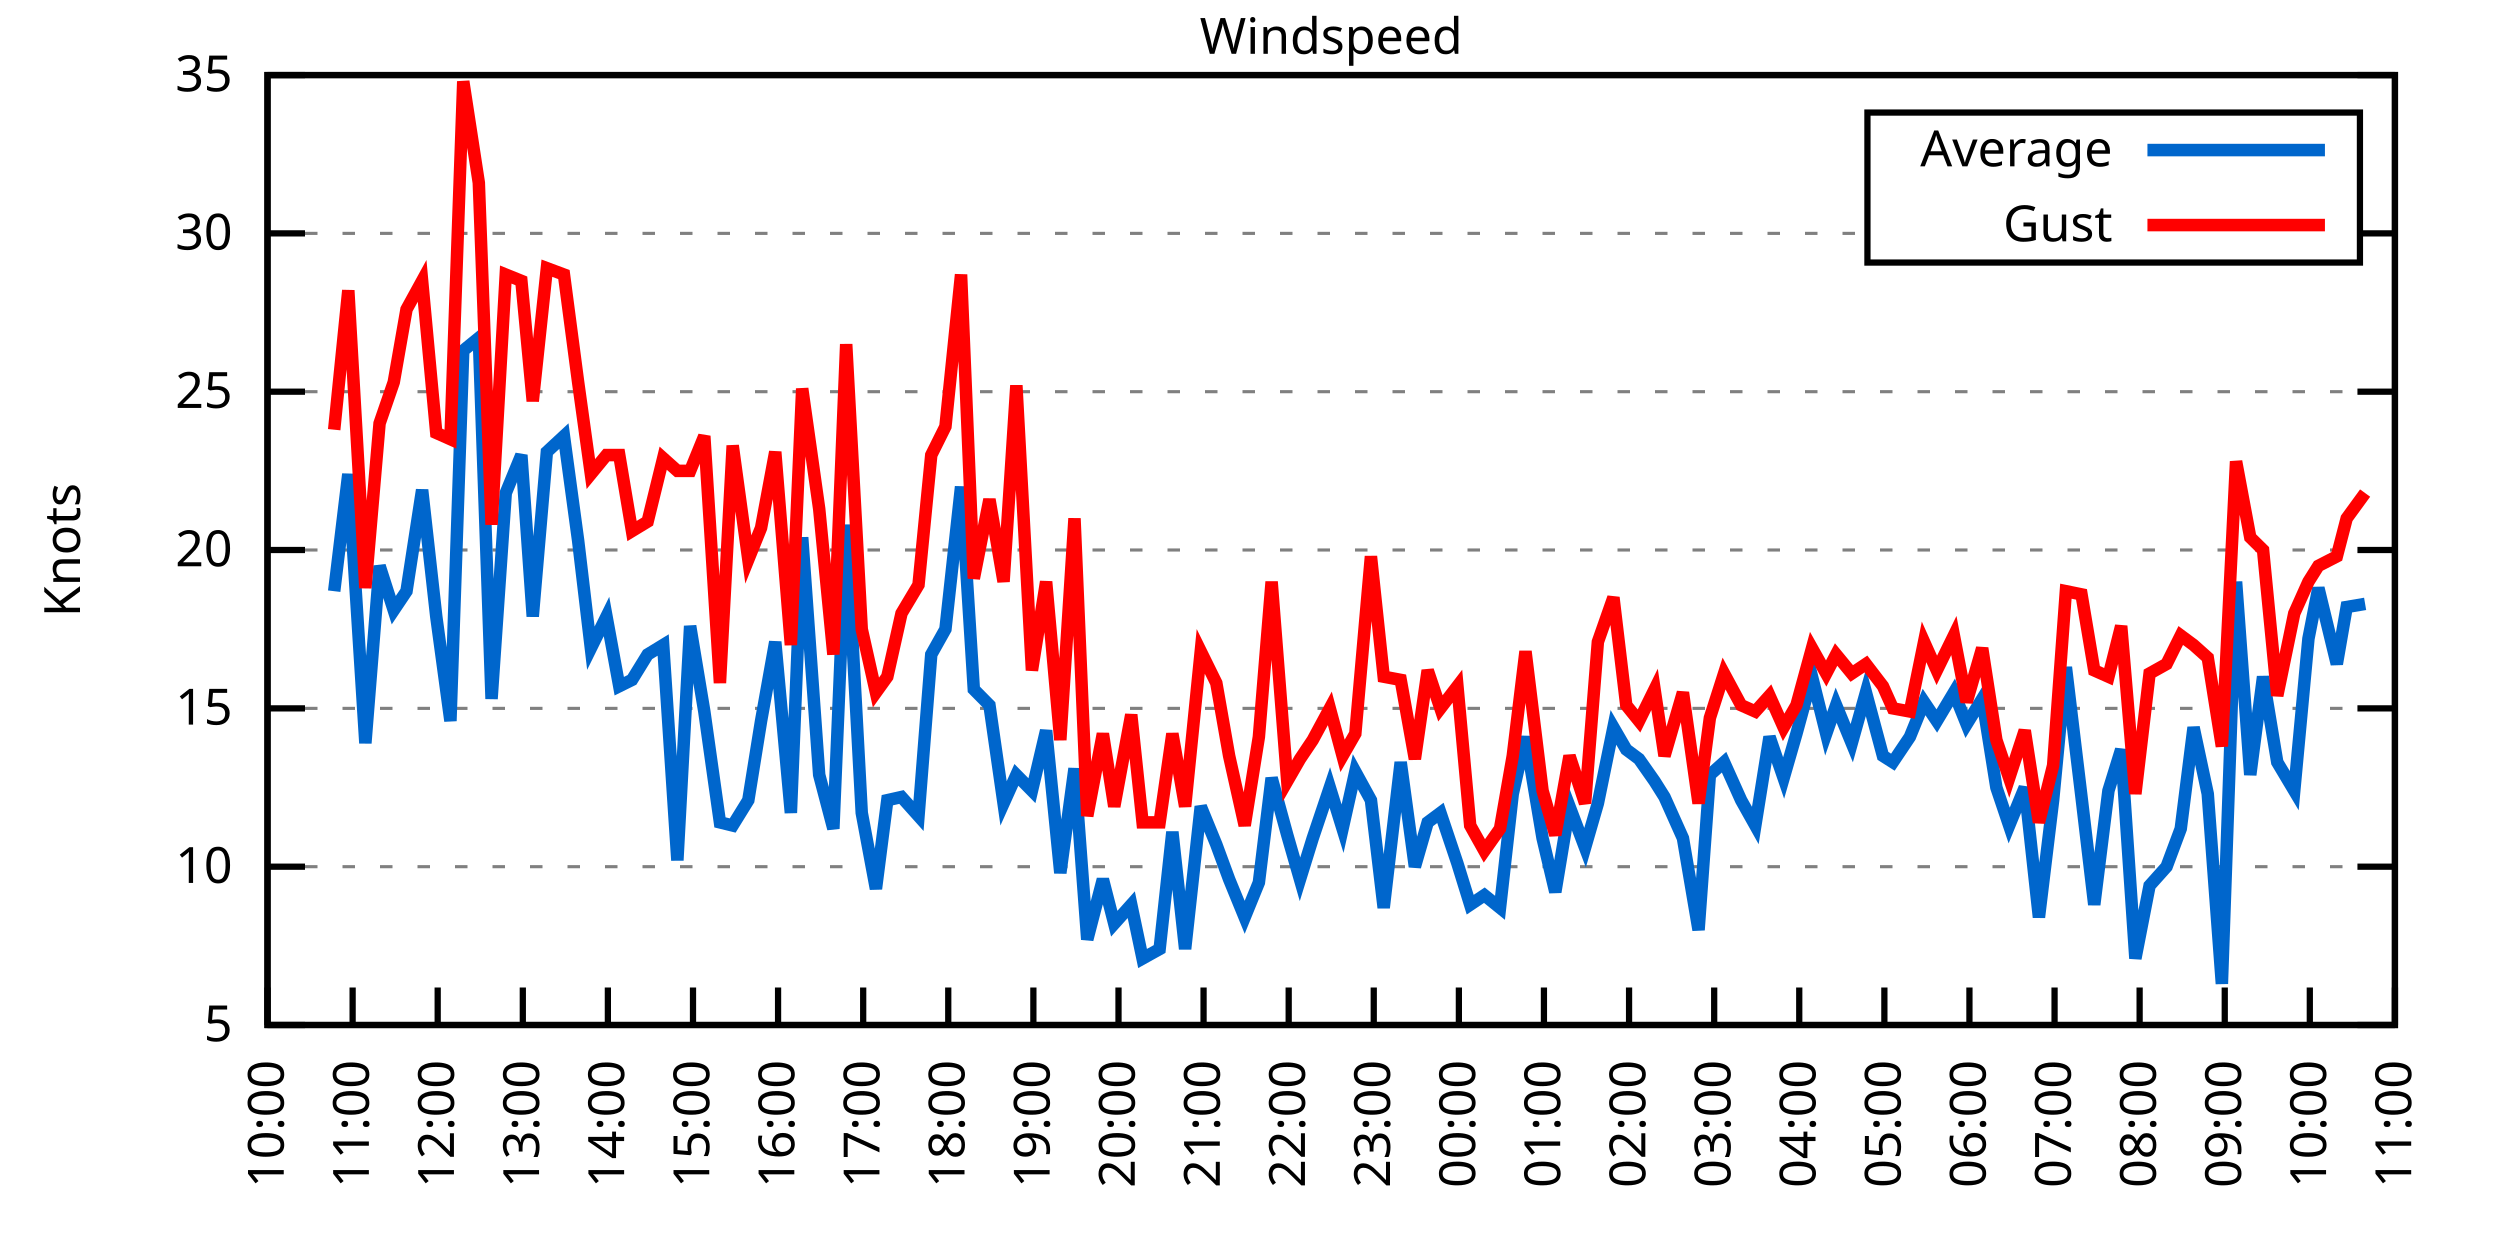
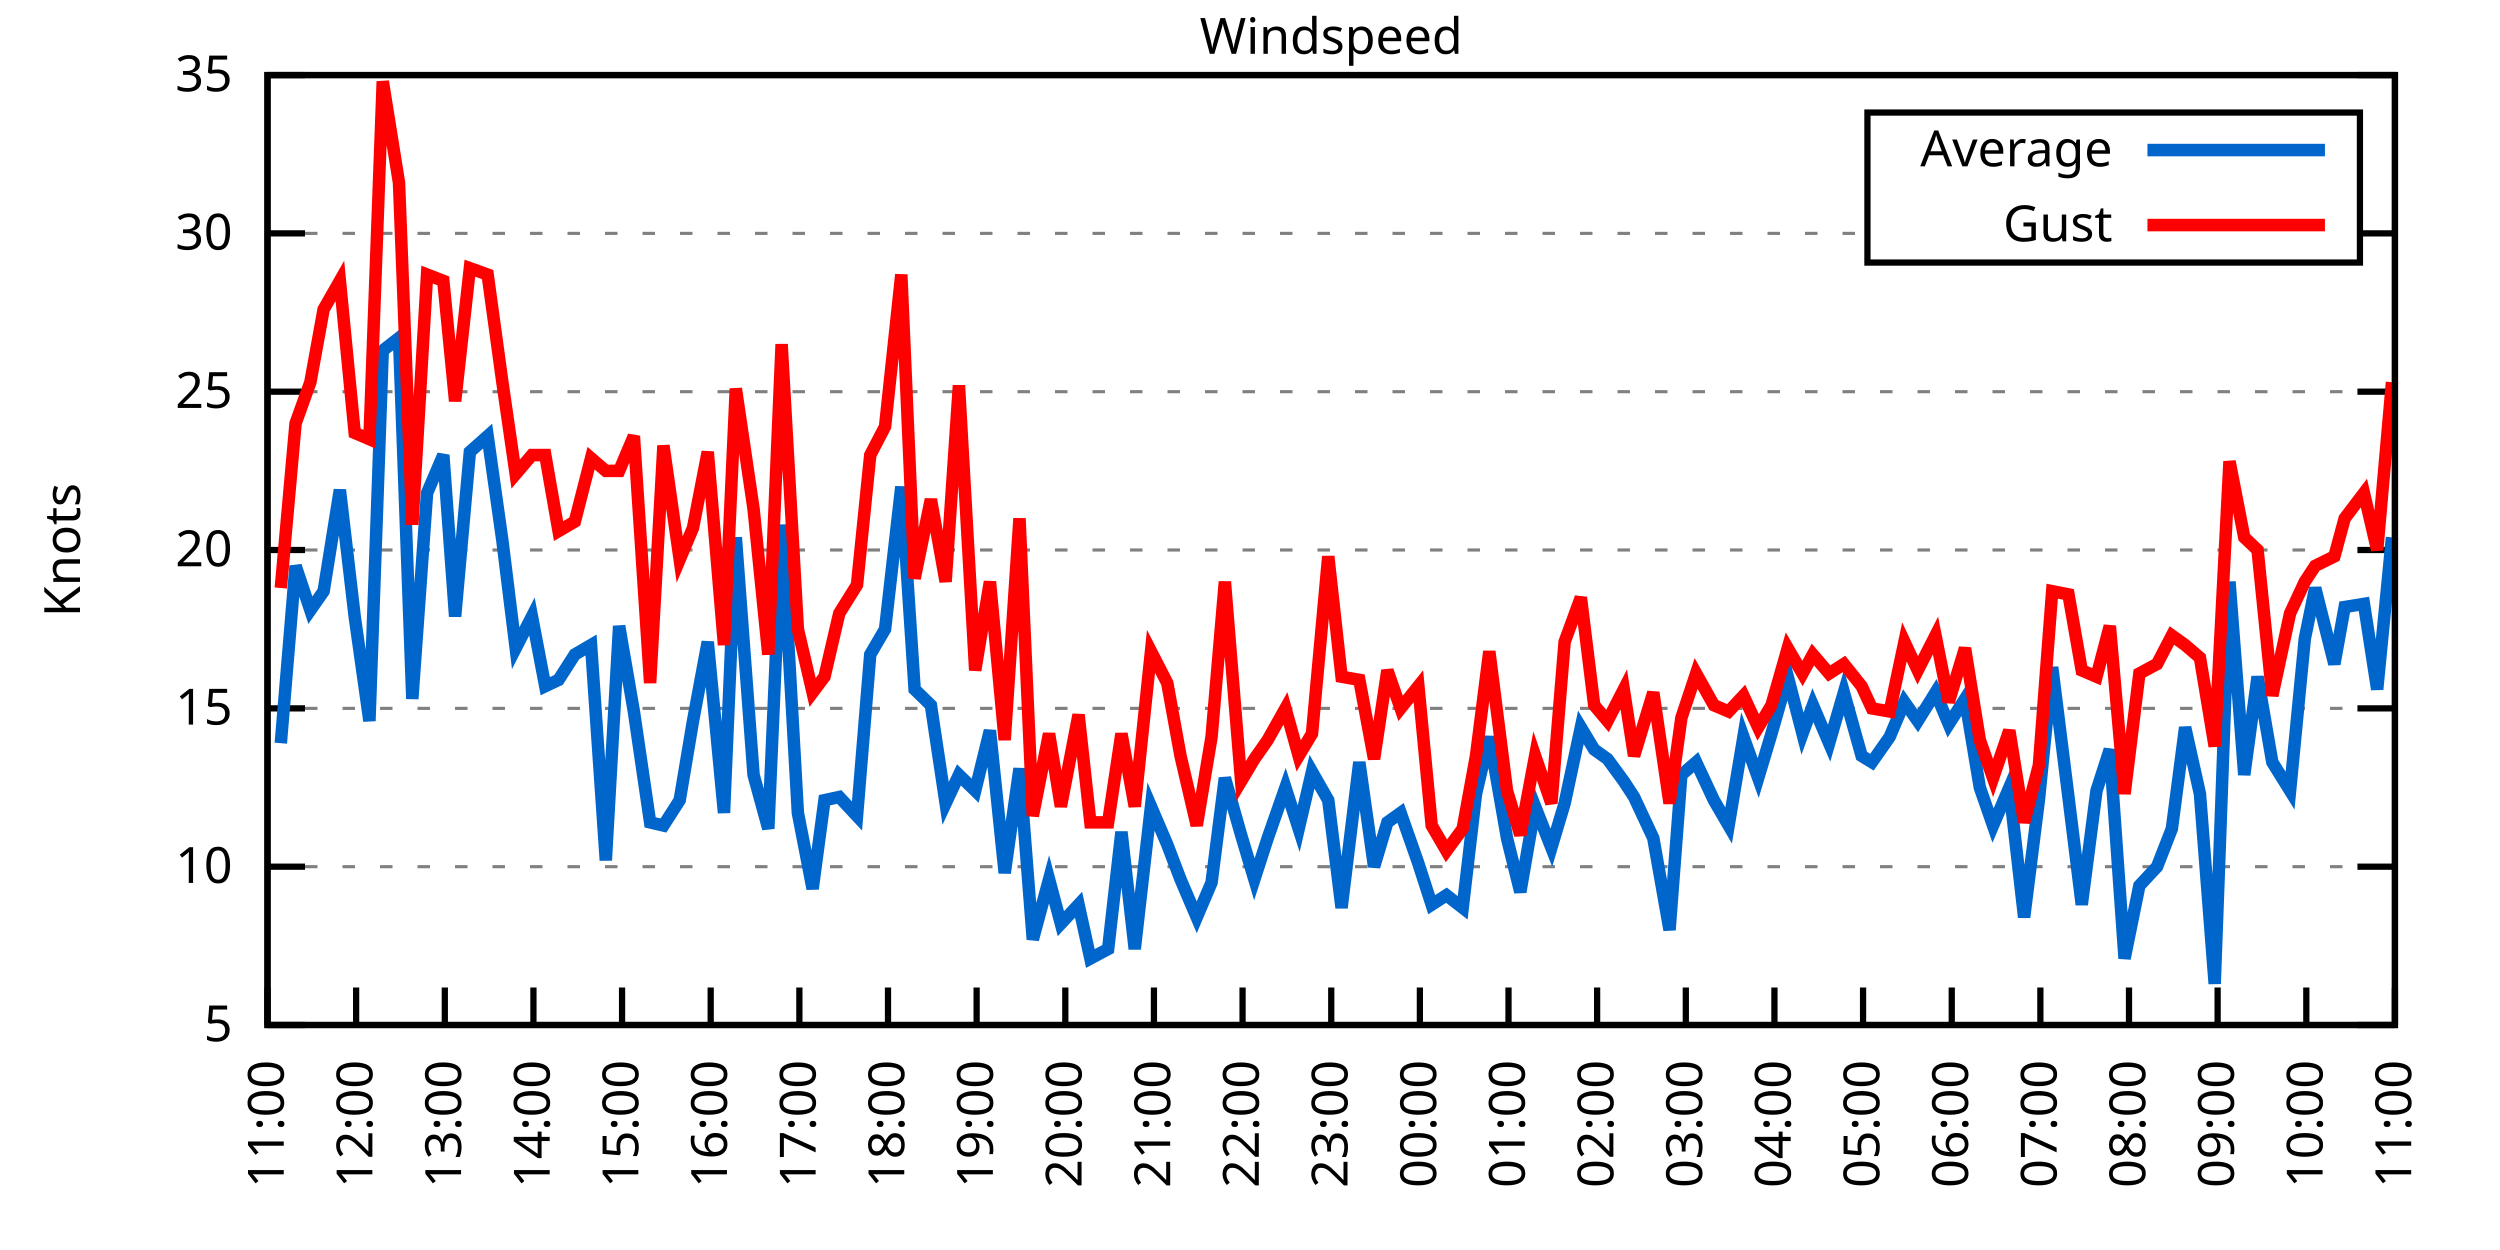
<svg xmlns="http://www.w3.org/2000/svg" xmlns:xlink="http://www.w3.org/1999/xlink" width="400" height="200" viewBox="0 0 400 200">
  <g id="gnuplot_canvas">
    <rect x="0" y="0" width="400" height="200" fill="none" />
    <defs>
      <circle id="gpDot" r="0.5" stroke-width="0.5" stroke="currentColor" />
      <path id="gpPt0" stroke-width="0.333" stroke="currentColor" d="M-1,0 h2 M0,-1 v2" />
      <path id="gpPt1" stroke-width="0.333" stroke="currentColor" d="M-1,-1 L1,1 M1,-1 L-1,1" />
      <path id="gpPt2" stroke-width="0.333" stroke="currentColor" d="M-1,0 L1,0 M0,-1 L0,1 M-1,-1 L1,1 M-1,1 L1,-1" />
      <rect id="gpPt3" stroke-width="0.333" stroke="currentColor" x="-1" y="-1" width="2" height="2" />
      <rect id="gpPt4" stroke-width="0.333" stroke="currentColor" fill="currentColor" x="-1" y="-1" width="2" height="2" />
      <circle id="gpPt5" stroke-width="0.333" stroke="currentColor" cx="0" cy="0" r="1" />
      <use xlink:href="#gpPt5" id="gpPt6" fill="currentColor" stroke="none" />
      <path id="gpPt7" stroke-width="0.333" stroke="currentColor" d="M0,-1.33 L-1.33,0.67 L1.33,0.67 z" />
      <use xlink:href="#gpPt7" id="gpPt8" fill="currentColor" stroke="none" />
      <use xlink:href="#gpPt7" id="gpPt9" stroke="currentColor" transform="rotate(180)" />
      <use xlink:href="#gpPt9" id="gpPt10" fill="currentColor" stroke="none" />
      <use xlink:href="#gpPt3" id="gpPt11" stroke="currentColor" transform="rotate(45)" />
      <use xlink:href="#gpPt11" id="gpPt12" fill="currentColor" stroke="none" />
      <path id="gpPt13" stroke-width="0.333" stroke="currentColor" d="M0,1.330 L1.265,0.411 L0.782,-1.067 L-0.782,-1.076 L-1.265,0.411 z" />
      <use xlink:href="#gpPt13" id="gpPt14" fill="currentColor" stroke="none" />
      <filter id="textbox" filterUnits="objectBoundingBox" x="0" y="0" height="1" width="1">
        <feFlood flood-color="white" flood-opacity="1" result="bgnd" />
        <feComposite in="SourceGraphic" in2="bgnd" operator="atop" />
      </filter>
      <filter id="greybox" filterUnits="objectBoundingBox" x="0" y="0" height="1" width="1">
        <feFlood flood-color="lightgrey" flood-opacity="1" result="grey" />
        <feComposite in="SourceGraphic" in2="grey" operator="atop" />
      </filter>
    </defs>
    <g fill="none" color="white" stroke="currentColor" stroke-width="1.00" stroke-linecap="butt" stroke-linejoin="miter">
</g>
    <g fill="none" color="black" stroke="currentColor" stroke-width="1.00" stroke-linecap="butt" stroke-linejoin="miter">
      <g stroke="none" shape-rendering="crispEdges">
        <polygon fill="rgb(255, 255, 255)" points="42.80,164.00 383.18,164.00 383.18,12.02 42.80,12.02 " />
      </g>
    </g>
    <g fill="none" color="black" stroke="currentColor" stroke-width="1.00" stroke-linecap="butt" stroke-linejoin="miter">
</g>
    <g fill="none" color="black" stroke="black" stroke-width="0.50" stroke-linecap="butt" stroke-linejoin="miter">
</g>
    <g fill="none" color="gray" stroke="currentColor" stroke-width="0.50" stroke-linecap="butt" stroke-linejoin="miter">
      <path stroke="gray" stroke-dasharray="2,4" class="gridline" d="M42.80,164.00 L383.19,164.00  " />
    </g>
    <g fill="none" color="gray" stroke="gray" stroke-width="1.00" stroke-linecap="butt" stroke-linejoin="miter">
</g>
    <g fill="none" color="black" stroke="currentColor" stroke-width="1.00" stroke-linecap="butt" stroke-linejoin="miter">
      <path stroke="black" d="M42.80,164.00 L48.80,164.00 M383.19,164.00 L377.19,164.00  " />
      <g transform="translate(37.20,166.60)" stroke="none" fill="black" font-family="Sans" font-size="8.00" text-anchor="end">
        <text>
          <tspan font-family="Sans"> 5</tspan>
        </text>
      </g>
    </g>
    <g fill="none" color="black" stroke="currentColor" stroke-width="1.00" stroke-linecap="butt" stroke-linejoin="miter">
</g>
    <g fill="none" color="black" stroke="black" stroke-width="0.50" stroke-linecap="butt" stroke-linejoin="miter">
</g>
    <g fill="none" color="gray" stroke="currentColor" stroke-width="0.50" stroke-linecap="butt" stroke-linejoin="miter">
      <path stroke="gray" stroke-dasharray="2,4" class="gridline" d="M42.80,138.67 L383.19,138.67  " />
    </g>
    <g fill="none" color="gray" stroke="gray" stroke-width="1.00" stroke-linecap="butt" stroke-linejoin="miter">
</g>
    <g fill="none" color="black" stroke="currentColor" stroke-width="1.00" stroke-linecap="butt" stroke-linejoin="miter">
      <path stroke="black" d="M42.80,138.67 L48.80,138.67 M383.19,138.67 L377.19,138.67  " />
      <g transform="translate(37.20,141.27)" stroke="none" fill="black" font-family="Sans" font-size="8.00" text-anchor="end">
        <text>
          <tspan font-family="Sans"> 10</tspan>
        </text>
      </g>
    </g>
    <g fill="none" color="black" stroke="currentColor" stroke-width="1.00" stroke-linecap="butt" stroke-linejoin="miter">
</g>
    <g fill="none" color="black" stroke="black" stroke-width="0.50" stroke-linecap="butt" stroke-linejoin="miter">
</g>
    <g fill="none" color="gray" stroke="currentColor" stroke-width="0.50" stroke-linecap="butt" stroke-linejoin="miter">
      <path stroke="gray" stroke-dasharray="2,4" class="gridline" d="M42.80,113.34 L383.19,113.34  " />
    </g>
    <g fill="none" color="gray" stroke="gray" stroke-width="1.00" stroke-linecap="butt" stroke-linejoin="miter">
</g>
    <g fill="none" color="black" stroke="currentColor" stroke-width="1.00" stroke-linecap="butt" stroke-linejoin="miter">
      <path stroke="black" d="M42.80,113.34 L48.80,113.34 M383.19,113.34 L377.19,113.34  " />
      <g transform="translate(37.20,115.94)" stroke="none" fill="black" font-family="Sans" font-size="8.00" text-anchor="end">
        <text>
          <tspan font-family="Sans"> 15</tspan>
        </text>
      </g>
    </g>
    <g fill="none" color="black" stroke="currentColor" stroke-width="1.00" stroke-linecap="butt" stroke-linejoin="miter">
</g>
    <g fill="none" color="black" stroke="black" stroke-width="0.50" stroke-linecap="butt" stroke-linejoin="miter">
</g>
    <g fill="none" color="gray" stroke="currentColor" stroke-width="0.50" stroke-linecap="butt" stroke-linejoin="miter">
      <path stroke="gray" stroke-dasharray="2,4" class="gridline" d="M42.80,88.00 L383.19,88.00  " />
    </g>
    <g fill="none" color="gray" stroke="gray" stroke-width="1.00" stroke-linecap="butt" stroke-linejoin="miter">
</g>
    <g fill="none" color="black" stroke="currentColor" stroke-width="1.00" stroke-linecap="butt" stroke-linejoin="miter">
      <path stroke="black" d="M42.80,88.00 L48.80,88.00 M383.19,88.00 L377.19,88.00  " />
      <g transform="translate(37.20,90.60)" stroke="none" fill="black" font-family="Sans" font-size="8.00" text-anchor="end">
        <text>
          <tspan font-family="Sans"> 20</tspan>
        </text>
      </g>
    </g>
    <g fill="none" color="black" stroke="currentColor" stroke-width="1.00" stroke-linecap="butt" stroke-linejoin="miter">
</g>
    <g fill="none" color="black" stroke="black" stroke-width="0.50" stroke-linecap="butt" stroke-linejoin="miter">
</g>
    <g fill="none" color="gray" stroke="currentColor" stroke-width="0.50" stroke-linecap="butt" stroke-linejoin="miter">
      <path stroke="gray" stroke-dasharray="2,4" class="gridline" d="M42.80,62.67 L383.19,62.67  " />
    </g>
    <g fill="none" color="gray" stroke="gray" stroke-width="1.00" stroke-linecap="butt" stroke-linejoin="miter">
</g>
    <g fill="none" color="black" stroke="currentColor" stroke-width="1.00" stroke-linecap="butt" stroke-linejoin="miter">
      <path stroke="black" d="M42.80,62.67 L48.80,62.67 M383.19,62.67 L377.19,62.67  " />
      <g transform="translate(37.20,65.27)" stroke="none" fill="black" font-family="Sans" font-size="8.00" text-anchor="end">
        <text>
          <tspan font-family="Sans"> 25</tspan>
        </text>
      </g>
    </g>
    <g fill="none" color="black" stroke="currentColor" stroke-width="1.00" stroke-linecap="butt" stroke-linejoin="miter">
</g>
    <g fill="none" color="black" stroke="black" stroke-width="0.50" stroke-linecap="butt" stroke-linejoin="miter">
</g>
    <g fill="none" color="gray" stroke="currentColor" stroke-width="0.50" stroke-linecap="butt" stroke-linejoin="miter">
      <path stroke="gray" stroke-dasharray="2,4" class="gridline" d="M42.80,37.34 L298.79,37.34 M377.59,37.34 L383.19,37.34  " />
    </g>
    <g fill="none" color="gray" stroke="gray" stroke-width="1.00" stroke-linecap="butt" stroke-linejoin="miter">
</g>
    <g fill="none" color="black" stroke="currentColor" stroke-width="1.00" stroke-linecap="butt" stroke-linejoin="miter">
      <path stroke="black" d="M42.80,37.34 L48.80,37.34 M383.19,37.34 L377.19,37.34  " />
      <g transform="translate(37.20,39.94)" stroke="none" fill="black" font-family="Sans" font-size="8.00" text-anchor="end">
        <text>
          <tspan font-family="Sans"> 30</tspan>
        </text>
      </g>
    </g>
    <g fill="none" color="black" stroke="currentColor" stroke-width="1.00" stroke-linecap="butt" stroke-linejoin="miter">
</g>
    <g fill="none" color="black" stroke="black" stroke-width="0.50" stroke-linecap="butt" stroke-linejoin="miter">
</g>
    <g fill="none" color="gray" stroke="currentColor" stroke-width="0.50" stroke-linecap="butt" stroke-linejoin="miter">
      <path stroke="gray" stroke-dasharray="2,4" class="gridline" d="M42.80,12.01 L383.19,12.01  " />
    </g>
    <g fill="none" color="gray" stroke="gray" stroke-width="1.00" stroke-linecap="butt" stroke-linejoin="miter">
</g>
    <g fill="none" color="black" stroke="currentColor" stroke-width="1.00" stroke-linecap="butt" stroke-linejoin="miter">
      <path stroke="black" d="M42.80,12.01 L48.80,12.01 M383.19,12.01 L377.19,12.01  " />
      <g transform="translate(37.20,14.61)" stroke="none" fill="black" font-family="Sans" font-size="8.00" text-anchor="end">
        <text>
          <tspan font-family="Sans"> 35</tspan>
        </text>
      </g>
    </g>
    <g fill="none" color="black" stroke="currentColor" stroke-width="1.00" stroke-linecap="butt" stroke-linejoin="miter">
      <path stroke="black" d="M42.80,164.00 L42.80,158.00  " />
      <g transform="translate(45.40,169.60) rotate(270.00)" stroke="none" fill="black" font-family="Sans" font-size="8.00" text-anchor="end">
        <text>
-           <tspan font-family="Sans">10:00</tspan>
-         </text>
-       </g>
-     </g>
-     <g fill="none" color="black" stroke="currentColor" stroke-width="1.00" stroke-linecap="butt" stroke-linejoin="miter">
-       <path stroke="black" d="M56.42,164.00 L56.42,158.00  " />
-       <g transform="translate(59.02,169.60) rotate(270.00)" stroke="none" fill="black" font-family="Sans" font-size="8.00" text-anchor="end">
-         <text>
          <tspan font-family="Sans">11:00</tspan>
        </text>
      </g>
    </g>
    <g fill="none" color="black" stroke="currentColor" stroke-width="1.00" stroke-linecap="butt" stroke-linejoin="miter">
-       <path stroke="black" d="M70.03,164.00 L70.03,158.00  " />
-       <g transform="translate(72.63,169.60) rotate(270.00)" stroke="none" fill="black" font-family="Sans" font-size="8.00" text-anchor="end">
+       <path stroke="black" d="M56.98,164.00 L56.98,158.00  " />
+       <g transform="translate(59.58,169.60) rotate(270.00)" stroke="none" fill="black" font-family="Sans" font-size="8.00" text-anchor="end">
        <text>
          <tspan font-family="Sans">12:00</tspan>
        </text>
      </g>
    </g>
    <g fill="none" color="black" stroke="currentColor" stroke-width="1.00" stroke-linecap="butt" stroke-linejoin="miter">
-       <path stroke="black" d="M83.65,164.00 L83.65,158.00  " />
-       <g transform="translate(86.25,169.60) rotate(270.00)" stroke="none" fill="black" font-family="Sans" font-size="8.00" text-anchor="end">
+       <path stroke="black" d="M71.17,164.00 L71.17,158.00  " />
+       <g transform="translate(73.77,169.60) rotate(270.00)" stroke="none" fill="black" font-family="Sans" font-size="8.00" text-anchor="end">
        <text>
          <tspan font-family="Sans">13:00</tspan>
        </text>
      </g>
    </g>
    <g fill="none" color="black" stroke="currentColor" stroke-width="1.00" stroke-linecap="butt" stroke-linejoin="miter">
-       <path stroke="black" d="M97.26,164.00 L97.26,158.00  " />
-       <g transform="translate(99.86,169.60) rotate(270.00)" stroke="none" fill="black" font-family="Sans" font-size="8.00" text-anchor="end">
+       <path stroke="black" d="M85.35,164.00 L85.35,158.00  " />
+       <g transform="translate(87.95,169.60) rotate(270.00)" stroke="none" fill="black" font-family="Sans" font-size="8.00" text-anchor="end">
        <text>
          <tspan font-family="Sans">14:00</tspan>
        </text>
      </g>
    </g>
    <g fill="none" color="black" stroke="currentColor" stroke-width="1.00" stroke-linecap="butt" stroke-linejoin="miter">
-       <path stroke="black" d="M110.88,164.00 L110.88,158.00  " />
-       <g transform="translate(113.48,169.60) rotate(270.00)" stroke="none" fill="black" font-family="Sans" font-size="8.00" text-anchor="end">
+       <path stroke="black" d="M99.53,164.00 L99.53,158.00  " />
+       <g transform="translate(102.13,169.60) rotate(270.00)" stroke="none" fill="black" font-family="Sans" font-size="8.00" text-anchor="end">
        <text>
          <tspan font-family="Sans">15:00</tspan>
        </text>
      </g>
    </g>
    <g fill="none" color="black" stroke="currentColor" stroke-width="1.00" stroke-linecap="butt" stroke-linejoin="miter">
-       <path stroke="black" d="M124.49,164.00 L124.49,158.00  " />
-       <g transform="translate(127.09,169.60) rotate(270.00)" stroke="none" fill="black" font-family="Sans" font-size="8.00" text-anchor="end">
+       <path stroke="black" d="M113.71,164.00 L113.71,158.00  " />
+       <g transform="translate(116.31,169.60) rotate(270.00)" stroke="none" fill="black" font-family="Sans" font-size="8.00" text-anchor="end">
        <text>
          <tspan font-family="Sans">16:00</tspan>
        </text>
      </g>
    </g>
    <g fill="none" color="black" stroke="currentColor" stroke-width="1.00" stroke-linecap="butt" stroke-linejoin="miter">
-       <path stroke="black" d="M138.11,164.00 L138.11,158.00  " />
-       <g transform="translate(140.71,169.60) rotate(270.00)" stroke="none" fill="black" font-family="Sans" font-size="8.00" text-anchor="end">
+       <path stroke="black" d="M127.90,164.00 L127.90,158.00  " />
+       <g transform="translate(130.50,169.60) rotate(270.00)" stroke="none" fill="black" font-family="Sans" font-size="8.00" text-anchor="end">
        <text>
          <tspan font-family="Sans">17:00</tspan>
        </text>
      </g>
    </g>
    <g fill="none" color="black" stroke="currentColor" stroke-width="1.00" stroke-linecap="butt" stroke-linejoin="miter">
-       <path stroke="black" d="M151.72,164.00 L151.72,158.00  " />
-       <g transform="translate(154.32,169.60) rotate(270.00)" stroke="none" fill="black" font-family="Sans" font-size="8.00" text-anchor="end">
+       <path stroke="black" d="M142.08,164.00 L142.08,158.00  " />
+       <g transform="translate(144.68,169.60) rotate(270.00)" stroke="none" fill="black" font-family="Sans" font-size="8.00" text-anchor="end">
        <text>
          <tspan font-family="Sans">18:00</tspan>
        </text>
      </g>
    </g>
    <g fill="none" color="black" stroke="currentColor" stroke-width="1.00" stroke-linecap="butt" stroke-linejoin="miter">
-       <path stroke="black" d="M165.34,164.00 L165.34,158.00  " />
-       <g transform="translate(167.94,169.60) rotate(270.00)" stroke="none" fill="black" font-family="Sans" font-size="8.00" text-anchor="end">
+       <path stroke="black" d="M156.26,164.00 L156.26,158.00  " />
+       <g transform="translate(158.86,169.60) rotate(270.00)" stroke="none" fill="black" font-family="Sans" font-size="8.00" text-anchor="end">
        <text>
          <tspan font-family="Sans">19:00</tspan>
        </text>
      </g>
    </g>
    <g fill="none" color="black" stroke="currentColor" stroke-width="1.00" stroke-linecap="butt" stroke-linejoin="miter">
-       <path stroke="black" d="M178.96,164.00 L178.96,158.00  " />
-       <g transform="translate(181.56,169.60) rotate(270.00)" stroke="none" fill="black" font-family="Sans" font-size="8.00" text-anchor="end">
+       <path stroke="black" d="M170.45,164.00 L170.45,158.00  " />
+       <g transform="translate(173.05,169.60) rotate(270.00)" stroke="none" fill="black" font-family="Sans" font-size="8.00" text-anchor="end">
        <text>
          <tspan font-family="Sans">20:00</tspan>
        </text>
      </g>
    </g>
    <g fill="none" color="black" stroke="currentColor" stroke-width="1.00" stroke-linecap="butt" stroke-linejoin="miter">
-       <path stroke="black" d="M192.57,164.00 L192.57,158.00  " />
-       <g transform="translate(195.17,169.60) rotate(270.00)" stroke="none" fill="black" font-family="Sans" font-size="8.00" text-anchor="end">
+       <path stroke="black" d="M184.63,164.00 L184.63,158.00  " />
+       <g transform="translate(187.23,169.60) rotate(270.00)" stroke="none" fill="black" font-family="Sans" font-size="8.00" text-anchor="end">
        <text>
          <tspan font-family="Sans">21:00</tspan>
        </text>
      </g>
    </g>
    <g fill="none" color="black" stroke="currentColor" stroke-width="1.00" stroke-linecap="butt" stroke-linejoin="miter">
-       <path stroke="black" d="M206.19,164.00 L206.19,158.00  " />
-       <g transform="translate(208.79,169.60) rotate(270.00)" stroke="none" fill="black" font-family="Sans" font-size="8.00" text-anchor="end">
+       <path stroke="black" d="M198.81,164.00 L198.81,158.00  " />
+       <g transform="translate(201.41,169.60) rotate(270.00)" stroke="none" fill="black" font-family="Sans" font-size="8.00" text-anchor="end">
        <text>
          <tspan font-family="Sans">22:00</tspan>
        </text>
      </g>
    </g>
    <g fill="none" color="black" stroke="currentColor" stroke-width="1.00" stroke-linecap="butt" stroke-linejoin="miter">
-       <path stroke="black" d="M219.80,164.00 L219.80,158.00  " />
-       <g transform="translate(222.40,169.60) rotate(270.00)" stroke="none" fill="black" font-family="Sans" font-size="8.00" text-anchor="end">
+       <path stroke="black" d="M213.00,164.00 L213.00,158.00  " />
+       <g transform="translate(215.60,169.60) rotate(270.00)" stroke="none" fill="black" font-family="Sans" font-size="8.00" text-anchor="end">
        <text>
          <tspan font-family="Sans">23:00</tspan>
        </text>
      </g>
    </g>
    <g fill="none" color="black" stroke="currentColor" stroke-width="1.00" stroke-linecap="butt" stroke-linejoin="miter">
-       <path stroke="black" d="M233.42,164.00 L233.42,158.00  " />
-       <g transform="translate(236.02,169.60) rotate(270.00)" stroke="none" fill="black" font-family="Sans" font-size="8.00" text-anchor="end">
+       <path stroke="black" d="M227.18,164.00 L227.18,158.00  " />
+       <g transform="translate(229.78,169.60) rotate(270.00)" stroke="none" fill="black" font-family="Sans" font-size="8.00" text-anchor="end">
        <text>
          <tspan font-family="Sans">00:00</tspan>
        </text>
      </g>
    </g>
    <g fill="none" color="black" stroke="currentColor" stroke-width="1.00" stroke-linecap="butt" stroke-linejoin="miter">
-       <path stroke="black" d="M247.03,164.00 L247.03,158.00  " />
-       <g transform="translate(249.63,169.60) rotate(270.00)" stroke="none" fill="black" font-family="Sans" font-size="8.00" text-anchor="end">
+       <path stroke="black" d="M241.36,164.00 L241.36,158.00  " />
+       <g transform="translate(243.96,169.60) rotate(270.00)" stroke="none" fill="black" font-family="Sans" font-size="8.00" text-anchor="end">
        <text>
          <tspan font-family="Sans">01:00</tspan>
        </text>
      </g>
    </g>
    <g fill="none" color="black" stroke="currentColor" stroke-width="1.00" stroke-linecap="butt" stroke-linejoin="miter">
-       <path stroke="black" d="M260.65,164.00 L260.65,158.00  " />
-       <g transform="translate(263.25,169.60) rotate(270.00)" stroke="none" fill="black" font-family="Sans" font-size="8.00" text-anchor="end">
+       <path stroke="black" d="M255.54,164.00 L255.54,158.00  " />
+       <g transform="translate(258.14,169.60) rotate(270.00)" stroke="none" fill="black" font-family="Sans" font-size="8.00" text-anchor="end">
        <text>
          <tspan font-family="Sans">02:00</tspan>
        </text>
      </g>
    </g>
    <g fill="none" color="black" stroke="currentColor" stroke-width="1.00" stroke-linecap="butt" stroke-linejoin="miter">
-       <path stroke="black" d="M274.27,164.00 L274.27,158.00  " />
-       <g transform="translate(276.87,169.60) rotate(270.00)" stroke="none" fill="black" font-family="Sans" font-size="8.00" text-anchor="end">
+       <path stroke="black" d="M269.73,164.00 L269.73,158.00  " />
+       <g transform="translate(272.33,169.60) rotate(270.00)" stroke="none" fill="black" font-family="Sans" font-size="8.00" text-anchor="end">
        <text>
          <tspan font-family="Sans">03:00</tspan>
        </text>
      </g>
    </g>
    <g fill="none" color="black" stroke="currentColor" stroke-width="1.00" stroke-linecap="butt" stroke-linejoin="miter">
-       <path stroke="black" d="M287.88,164.00 L287.88,158.00  " />
-       <g transform="translate(290.48,169.60) rotate(270.00)" stroke="none" fill="black" font-family="Sans" font-size="8.00" text-anchor="end">
+       <path stroke="black" d="M283.91,164.00 L283.91,158.00  " />
+       <g transform="translate(286.51,169.60) rotate(270.00)" stroke="none" fill="black" font-family="Sans" font-size="8.00" text-anchor="end">
        <text>
          <tspan font-family="Sans">04:00</tspan>
        </text>
      </g>
    </g>
    <g fill="none" color="black" stroke="currentColor" stroke-width="1.00" stroke-linecap="butt" stroke-linejoin="miter">
-       <path stroke="black" d="M301.50,164.00 L301.50,158.00  " />
-       <g transform="translate(304.10,169.60) rotate(270.00)" stroke="none" fill="black" font-family="Sans" font-size="8.00" text-anchor="end">
+       <path stroke="black" d="M298.09,164.00 L298.09,158.00  " />
+       <g transform="translate(300.69,169.60) rotate(270.00)" stroke="none" fill="black" font-family="Sans" font-size="8.00" text-anchor="end">
        <text>
          <tspan font-family="Sans">05:00</tspan>
        </text>
      </g>
    </g>
    <g fill="none" color="black" stroke="currentColor" stroke-width="1.00" stroke-linecap="butt" stroke-linejoin="miter">
-       <path stroke="black" d="M315.11,164.00 L315.11,158.00  " />
-       <g transform="translate(317.71,169.60) rotate(270.00)" stroke="none" fill="black" font-family="Sans" font-size="8.00" text-anchor="end">
+       <path stroke="black" d="M312.28,164.00 L312.28,158.00  " />
+       <g transform="translate(314.88,169.60) rotate(270.00)" stroke="none" fill="black" font-family="Sans" font-size="8.00" text-anchor="end">
        <text>
          <tspan font-family="Sans">06:00</tspan>
        </text>
      </g>
    </g>
    <g fill="none" color="black" stroke="currentColor" stroke-width="1.00" stroke-linecap="butt" stroke-linejoin="miter">
-       <path stroke="black" d="M328.73,164.00 L328.73,158.00  " />
-       <g transform="translate(331.33,169.60) rotate(270.00)" stroke="none" fill="black" font-family="Sans" font-size="8.00" text-anchor="end">
+       <path stroke="black" d="M326.46,164.00 L326.46,158.00  " />
+       <g transform="translate(329.06,169.60) rotate(270.00)" stroke="none" fill="black" font-family="Sans" font-size="8.00" text-anchor="end">
        <text>
          <tspan font-family="Sans">07:00</tspan>
        </text>
      </g>
    </g>
    <g fill="none" color="black" stroke="currentColor" stroke-width="1.00" stroke-linecap="butt" stroke-linejoin="miter">
-       <path stroke="black" d="M342.34,164.00 L342.34,158.00  " />
-       <g transform="translate(344.94,169.60) rotate(270.00)" stroke="none" fill="black" font-family="Sans" font-size="8.00" text-anchor="end">
+       <path stroke="black" d="M340.64,164.00 L340.64,158.00  " />
+       <g transform="translate(343.24,169.60) rotate(270.00)" stroke="none" fill="black" font-family="Sans" font-size="8.00" text-anchor="end">
        <text>
          <tspan font-family="Sans">08:00</tspan>
        </text>
      </g>
    </g>
    <g fill="none" color="black" stroke="currentColor" stroke-width="1.00" stroke-linecap="butt" stroke-linejoin="miter">
-       <path stroke="black" d="M355.96,164.00 L355.96,158.00  " />
-       <g transform="translate(358.56,169.60) rotate(270.00)" stroke="none" fill="black" font-family="Sans" font-size="8.00" text-anchor="end">
+       <path stroke="black" d="M354.82,164.00 L354.82,158.00  " />
+       <g transform="translate(357.42,169.60) rotate(270.00)" stroke="none" fill="black" font-family="Sans" font-size="8.00" text-anchor="end">
        <text>
          <tspan font-family="Sans">09:00</tspan>
        </text>
      </g>
    </g>
    <g fill="none" color="black" stroke="currentColor" stroke-width="1.00" stroke-linecap="butt" stroke-linejoin="miter">
-       <path stroke="black" d="M369.57,164.00 L369.57,158.00  " />
-       <g transform="translate(372.17,169.60) rotate(270.00)" stroke="none" fill="black" font-family="Sans" font-size="8.00" text-anchor="end">
+       <path stroke="black" d="M369.01,164.00 L369.01,158.00  " />
+       <g transform="translate(371.61,169.60) rotate(270.00)" stroke="none" fill="black" font-family="Sans" font-size="8.00" text-anchor="end">
        <text>
          <tspan font-family="Sans">10:00</tspan>
        </text>
      </g>
    </g>
    <g fill="none" color="black" stroke="currentColor" stroke-width="1.00" stroke-linecap="butt" stroke-linejoin="miter">
      <path stroke="black" d="M383.19,164.00 L383.19,158.00  " />
      <g transform="translate(385.79,169.60) rotate(270.00)" stroke="none" fill="black" font-family="Sans" font-size="8.00" text-anchor="end">
        <text>
          <tspan font-family="Sans">11:00</tspan>
        </text>
      </g>
    </g>
    <g fill="none" color="black" stroke="currentColor" stroke-width="1.00" stroke-linecap="butt" stroke-linejoin="miter">
</g>
    <g fill="none" color="black" stroke="currentColor" stroke-width="1.00" stroke-linecap="butt" stroke-linejoin="miter">
      <path stroke="black" d="M42.80,12.01 L42.80,164.00 L383.19,164.00 L383.19,12.01 L42.80,12.01 Z  " />
    </g>
    <g fill="none" color="black" stroke="currentColor" stroke-width="1.00" stroke-linecap="butt" stroke-linejoin="miter">
</g>
    <g fill="none" color="black" stroke="currentColor" stroke-width="1.00" stroke-linecap="butt" stroke-linejoin="miter">
      <path stroke="black" d="M298.79,42.01 L298.79,18.01 L377.59,18.01 L377.59,42.01 L298.79,42.01 Z  " />
    </g>
    <g id="Windspeed_plot_1">
      <g fill="none" color="white" stroke="black" stroke-width="2.00" stroke-linecap="butt" stroke-linejoin="miter">
</g>
      <g fill="none" color="black" stroke="currentColor" stroke-width="2.00" stroke-linecap="butt" stroke-linejoin="miter">
        <g transform="translate(337.99,26.61)" stroke="none" fill="black" font-family="Sans" font-size="8.00" text-anchor="end">
          <text>
            <tspan font-family="Sans">Average</tspan>
          </text>
        </g>
      </g>
      <g fill="none" color="black" stroke="currentColor" stroke-width="2.00" stroke-linecap="butt" stroke-linejoin="miter">
-         <path stroke="rgb(  0, 102, 204)" d="M343.59,24.01 L371.99,24.01 M53.47,94.59 L55.73,75.85 L58.46,118.91 L60.73,90.54 L63.00,97.63 L65.04,94.59   L67.54,78.38 L69.80,98.64 L72.07,115.36 L74.12,56.09 L76.61,54.06 L78.65,111.82 L80.92,78.89 L83.42,72.81   L85.24,98.64 L87.50,72.30 L90.23,69.77 L92.50,86.49 L94.54,103.71 L97.04,98.64 L99.08,109.79 L101.12,108.78   L103.62,104.72 L106.11,103.20 L108.38,137.66 L110.42,100.16 L112.69,113.84 L115.19,131.58 L117.23,132.08 L119.73,128.03   L121.77,115.36 L124.04,102.70 L126.54,130.06 L128.35,85.98 L131.07,123.98 L133.34,132.59 L135.39,83.95 L137.88,130.06   L140.15,142.21 L141.97,128.03 L144.24,127.52 L146.96,130.56 L149.00,104.72 L151.27,100.67 L153.77,77.87 L155.81,110.30   L158.31,112.83 L160.57,128.54 L162.62,123.98 L165.11,126.51 L167.38,116.88 L169.65,139.68 L171.92,122.96 L173.96,150.32   L176.46,140.69 L178.28,147.79 L181.00,144.75 L182.81,153.36 L185.54,151.84 L187.58,133.10 L189.62,151.84 L192.12,129.04   L194.61,135.12 L196.66,140.69 L199.15,146.77 L201.42,141.20 L203.46,124.48 L205.96,133.60 L208.00,140.69 L210.04,134.11   L212.77,126.00 L214.81,132.59 L216.85,123.47 L219.35,128.03 L221.39,145.25 L224.11,121.95 L226.38,138.67 L228.43,131.58   L230.47,130.06 L233.19,138.16 L235.23,144.75 L237.50,143.23 L240.00,145.25 L242.04,127.02 L244.08,117.90 L246.81,134.11   L248.85,142.72 L251.12,129.04 L253.61,135.63 L255.66,128.54 L258.15,116.38 L260.20,119.92 L262.24,121.44 L264.73,124.99   L266.32,127.52 L269.27,134.11 L271.77,148.80 L273.58,123.98 L275.85,121.95 L278.58,128.03 L280.85,132.08 L283.12,117.90   L285.38,124.48 L287.43,117.39 L289.92,108.27 L292.19,117.39 L293.78,112.83 L296.28,118.91 L298.55,110.80 L301.27,120.94   L302.86,121.95 L305.58,117.90 L307.85,112.32 L309.89,115.36 L312.62,110.80 L314.66,115.87 L317.15,111.82 L319.42,126.00   L321.47,132.08 L323.96,126.00 L326.23,146.77 L328.50,128.03 L330.54,106.75 L333.04,127.52 L335.08,144.75 L337.35,126.51   L339.39,119.92 L341.66,153.36 L343.93,141.71 L346.65,138.67 L348.92,132.59 L350.97,116.38 L353.24,127.02 L355.50,157.41   L357.77,93.07 L360.04,123.98 L362.09,108.27 L364.36,121.95 L367.08,126.51 L369.35,102.19 L370.94,94.08 L373.89,106.24   L375.47,97.12 L378.42,96.62  " />
+         <path stroke="rgb(  0, 102, 204)" d="M343.59,24.01 L371.99,24.01 M44.93,118.91 L47.29,90.54 L49.66,97.63 L51.78,94.59 L54.38,78.38 L56.75,98.64   L59.11,115.36 L61.24,56.09 L63.84,54.06 L65.97,111.82 L68.33,78.89 L70.93,72.81 L72.82,98.64 L75.18,72.30   L78.02,69.77 L80.38,86.49 L82.51,103.71 L85.11,98.64 L87.24,109.79 L89.37,108.78 L91.97,104.72 L94.57,103.20   L96.93,137.66 L99.06,100.16 L101.42,113.84 L104.02,131.58 L106.15,132.08 L108.75,128.03 L110.88,115.36 L113.24,102.70   L115.84,130.06 L117.73,85.98 L120.57,123.98 L122.93,132.59 L125.06,83.95 L127.66,130.06 L130.02,142.21 L131.92,128.03   L134.28,127.52 L137.12,130.56 L139.24,104.72 L141.61,100.67 L144.21,77.87 L146.34,110.30 L148.94,112.83 L151.30,128.54   L153.43,123.98 L156.03,126.51 L158.39,116.88 L160.75,139.68 L163.12,122.96 L165.25,150.32 L167.85,140.69 L169.74,147.79   L172.57,144.75 L174.46,153.36 L177.30,151.84 L179.43,133.10 L181.56,151.84 L184.16,129.04 L186.76,135.12 L188.88,140.69   L191.48,146.77 L193.85,141.20 L195.98,124.48 L198.58,133.60 L200.70,140.69 L202.83,134.11 L205.67,126.00 L207.79,132.59   L209.92,123.47 L212.52,128.03 L214.65,145.25 L217.49,121.95 L219.85,138.67 L221.98,131.58 L224.10,130.06 L226.94,138.16   L229.07,144.75 L231.43,143.23 L234.03,145.25 L236.16,127.02 L238.29,117.90 L241.12,134.11 L243.25,142.72 L245.62,129.04   L248.22,135.63 L250.34,128.54 L252.94,116.38 L255.07,119.92 L257.20,121.44 L259.80,124.99 L261.45,127.52 L264.53,134.11   L267.13,148.80 L269.02,123.98 L271.38,121.95 L274.22,128.03 L276.58,132.08 L278.95,117.90 L281.31,124.48 L283.44,117.39   L286.04,108.27 L288.40,117.39 L290.06,112.83 L292.66,118.91 L295.02,110.80 L297.86,120.94 L299.51,121.95 L302.35,117.90   L304.71,112.32 L306.84,115.36 L309.68,110.80 L311.80,115.87 L314.40,111.82 L316.77,126.00 L318.89,132.08 L321.49,126.00   L323.86,146.77 L326.22,128.03 L328.35,106.75 L330.95,127.52 L333.08,144.75 L335.44,126.51 L337.57,119.92 L339.93,153.36   L342.30,141.71 L345.13,138.67 L347.50,132.59 L349.62,116.38 L351.99,127.02 L354.35,157.41 L356.72,93.07 L359.08,123.98   L361.21,108.27 L363.57,121.95 L366.41,126.51 L368.77,102.19 L370.43,94.08 L373.50,106.24 L375.15,97.12 L378.23,96.62   L380.35,110.30 L382.72,85.98  " />
      </g>
    </g>
    <g id="Windspeed_plot_2">
      <g fill="none" color="black" stroke="currentColor" stroke-width="2.00" stroke-linecap="butt" stroke-linejoin="miter">
        <g transform="translate(337.99,38.61)" stroke="none" fill="black" font-family="Sans" font-size="8.00" text-anchor="end">
          <text>
            <tspan font-family="Sans">Gust</tspan>
          </text>
        </g>
      </g>
      <g fill="none" color="black" stroke="currentColor" stroke-width="2.00" stroke-linecap="butt" stroke-linejoin="miter">
-         <path stroke="rgb(255,   0,   0)" d="M343.59,36.01 L371.99,36.01 M53.47,68.75 L55.73,46.46 L58.46,94.08 L60.73,67.74 L63.00,61.15 L65.04,49.50   L67.54,44.94 L69.80,69.26 L72.07,70.27 L74.12,13.02 L76.61,29.24 L78.65,83.95 L80.92,43.93 L83.42,44.94   L85.24,64.19 L87.50,42.91 L90.23,43.93 L92.50,61.15 L94.54,75.85 L97.04,72.81 L99.08,72.81 L101.12,84.97   L103.62,83.45 L106.11,73.31 L108.38,75.34 L110.42,75.34 L112.69,69.77 L115.19,109.28 L117.23,71.29 L119.73,89.52   L121.77,84.46 L124.04,72.30 L126.54,103.20 L128.35,62.17 L131.07,81.42 L133.34,104.72 L135.39,55.07 L137.88,100.67   L140.15,110.80 L141.97,108.27 L144.24,98.14 L146.96,93.58 L149.00,72.81 L151.27,68.25 L153.77,43.93 L155.81,92.56   L158.31,79.90 L160.57,93.07 L162.62,61.66 L165.11,107.26 L167.38,93.07 L169.65,118.40 L171.92,82.94 L173.96,130.56   L176.46,117.39 L178.28,129.04 L181.00,114.35 L182.81,131.58 L185.54,131.58 L187.58,117.39 L189.62,129.04 L192.12,104.22   L194.61,109.28 L196.66,120.94 L199.15,132.08 L201.42,117.90 L203.46,93.07 L205.96,124.99 L208.00,121.44 L210.04,118.40   L212.77,113.34 L214.81,120.94 L216.85,117.39 L219.35,89.02 L221.39,108.27 L224.11,108.78 L226.38,121.44 L228.43,107.26   L230.47,113.34 L233.19,109.79 L235.23,132.08 L237.50,136.14 L240.00,132.59 L242.04,120.94 L244.08,104.22 L246.81,126.51   L248.85,133.60 L251.12,120.94 L253.61,128.54 L255.66,102.70 L258.15,95.60 L260.20,112.83 L262.24,115.36 L264.73,110.30   L266.32,120.94 L269.27,110.80 L271.77,128.54 L273.58,114.86 L275.85,107.76 L278.58,112.83 L280.85,113.84 L283.12,111.31   L285.38,116.38 L287.43,112.83 L289.92,103.71 L292.19,107.76 L293.78,104.72 L296.28,107.76 L298.55,106.24 L301.27,109.79   L302.86,113.34 L305.58,113.84 L307.85,102.70 L309.89,107.26 L312.62,101.68 L314.66,112.32 L317.15,103.71 L319.42,118.40   L321.47,124.48 L323.96,116.88 L326.23,131.58 L328.50,122.46 L330.54,94.59 L333.04,95.10 L335.08,107.26 L337.35,108.27   L339.39,100.16 L341.66,127.02 L343.93,107.76 L346.65,106.24 L348.92,101.68 L350.97,103.20 L353.24,105.23 L355.50,119.42   L357.77,73.82 L360.04,85.98 L362.09,88.00 L364.36,111.31 L367.08,98.14 L369.35,93.07 L370.94,90.54 L373.89,89.02   L375.47,82.94 L378.42,78.89  " />
+         <path stroke="rgb(255,   0,   0)" d="M343.59,36.01 L371.99,36.01 M44.93,94.08 L47.29,67.74 L49.66,61.15 L51.78,49.50 L54.38,44.94 L56.75,69.26   L59.11,70.27 L61.24,13.02 L63.84,29.24 L65.97,83.95 L68.33,43.93 L70.93,44.94 L72.82,64.19 L75.18,42.91   L78.02,43.93 L80.38,61.15 L82.51,75.85 L85.11,72.81 L87.24,72.81 L89.37,84.97 L91.97,83.45 L94.57,73.31   L96.93,75.34 L99.06,75.34 L101.42,69.77 L104.02,109.28 L106.15,71.29 L108.75,89.52 L110.88,84.46 L113.24,72.30   L115.84,103.20 L117.73,62.17 L120.57,81.42 L122.93,104.72 L125.06,55.07 L127.66,100.67 L130.02,110.80 L131.92,108.27   L134.28,98.14 L137.12,93.58 L139.24,72.81 L141.61,68.25 L144.21,43.93 L146.34,92.56 L148.94,79.90 L151.30,93.07   L153.43,61.66 L156.03,107.26 L158.39,93.07 L160.75,118.40 L163.12,82.94 L165.25,130.56 L167.85,117.39 L169.74,129.04   L172.57,114.35 L174.46,131.58 L177.30,131.58 L179.43,117.39 L181.56,129.04 L184.16,104.22 L186.76,109.28 L188.88,120.94   L191.48,132.08 L193.85,117.90 L195.98,93.07 L198.58,124.99 L200.70,121.44 L202.83,118.40 L205.67,113.34 L207.79,120.94   L209.92,117.39 L212.52,89.02 L214.65,108.27 L217.49,108.78 L219.85,121.44 L221.98,107.26 L224.10,113.34 L226.94,109.79   L229.07,132.08 L231.43,136.14 L234.03,132.59 L236.16,120.94 L238.29,104.22 L241.12,126.51 L243.25,133.60 L245.62,120.94   L248.22,128.54 L250.34,102.70 L252.94,95.60 L255.07,112.83 L257.20,115.36 L259.80,110.30 L261.45,120.94 L264.53,110.80   L267.13,128.54 L269.02,114.86 L271.38,107.76 L274.22,112.83 L276.58,113.84 L278.95,111.31 L281.31,116.38 L283.44,112.83   L286.04,103.71 L288.40,107.76 L290.06,104.72 L292.66,107.76 L295.02,106.24 L297.86,109.79 L299.51,113.34 L302.35,113.84   L304.71,102.70 L306.84,107.26 L309.68,101.68 L311.80,112.32 L314.40,103.71 L316.77,118.40 L318.89,124.48 L321.49,116.88   L323.86,131.58 L326.22,122.46 L328.35,94.59 L330.95,95.10 L333.08,107.26 L335.44,108.27 L337.57,100.16 L339.93,127.02   L342.30,107.76 L345.13,106.24 L347.50,101.68 L349.62,103.20 L351.99,105.23 L354.35,119.42 L356.72,73.82 L359.08,85.98   L361.21,88.00 L363.57,111.31 L366.41,98.14 L368.77,93.07 L370.43,90.54 L373.50,89.02 L375.15,82.94 L378.23,78.89   L380.35,88.00 L382.72,61.15  " />
      </g>
    </g>
    <g fill="none" color="black" stroke="currentColor" stroke-width="2.00" stroke-linecap="butt" stroke-linejoin="miter">
</g>
    <g fill="none" color="black" stroke="black" stroke-width="1.00" stroke-linecap="butt" stroke-linejoin="miter">
</g>
    <g fill="none" color="black" stroke="currentColor" stroke-width="1.00" stroke-linecap="butt" stroke-linejoin="miter">
      <path stroke="black" d="M42.80,12.01 L42.80,164.00 L383.19,164.00 L383.19,12.01 L42.80,12.01 Z  " />
      <g transform="translate(12.80,88.01) rotate(270.00)" stroke="none" fill="black" font-family="Sans" font-size="8.00" text-anchor="middle">
        <text>
          <tspan font-family="Sans">Knots</tspan>
        </text>
      </g>
    </g>
    <g fill="none" color="black" stroke="currentColor" stroke-width="1.00" stroke-linecap="butt" stroke-linejoin="miter">
</g>
    <g fill="none" color="black" stroke="currentColor" stroke-width="1.00" stroke-linecap="butt" stroke-linejoin="miter">
      <g transform="translate(212.99,8.61)" stroke="none" fill="black" font-family="Sans" font-size="8.00" text-anchor="middle">
        <text>
          <tspan font-family="Sans">Windspeed</tspan>
        </text>
      </g>
    </g>
    <g fill="none" color="black" stroke="currentColor" stroke-width="1.00" stroke-linecap="butt" stroke-linejoin="miter">
</g>
  </g>
</svg>
